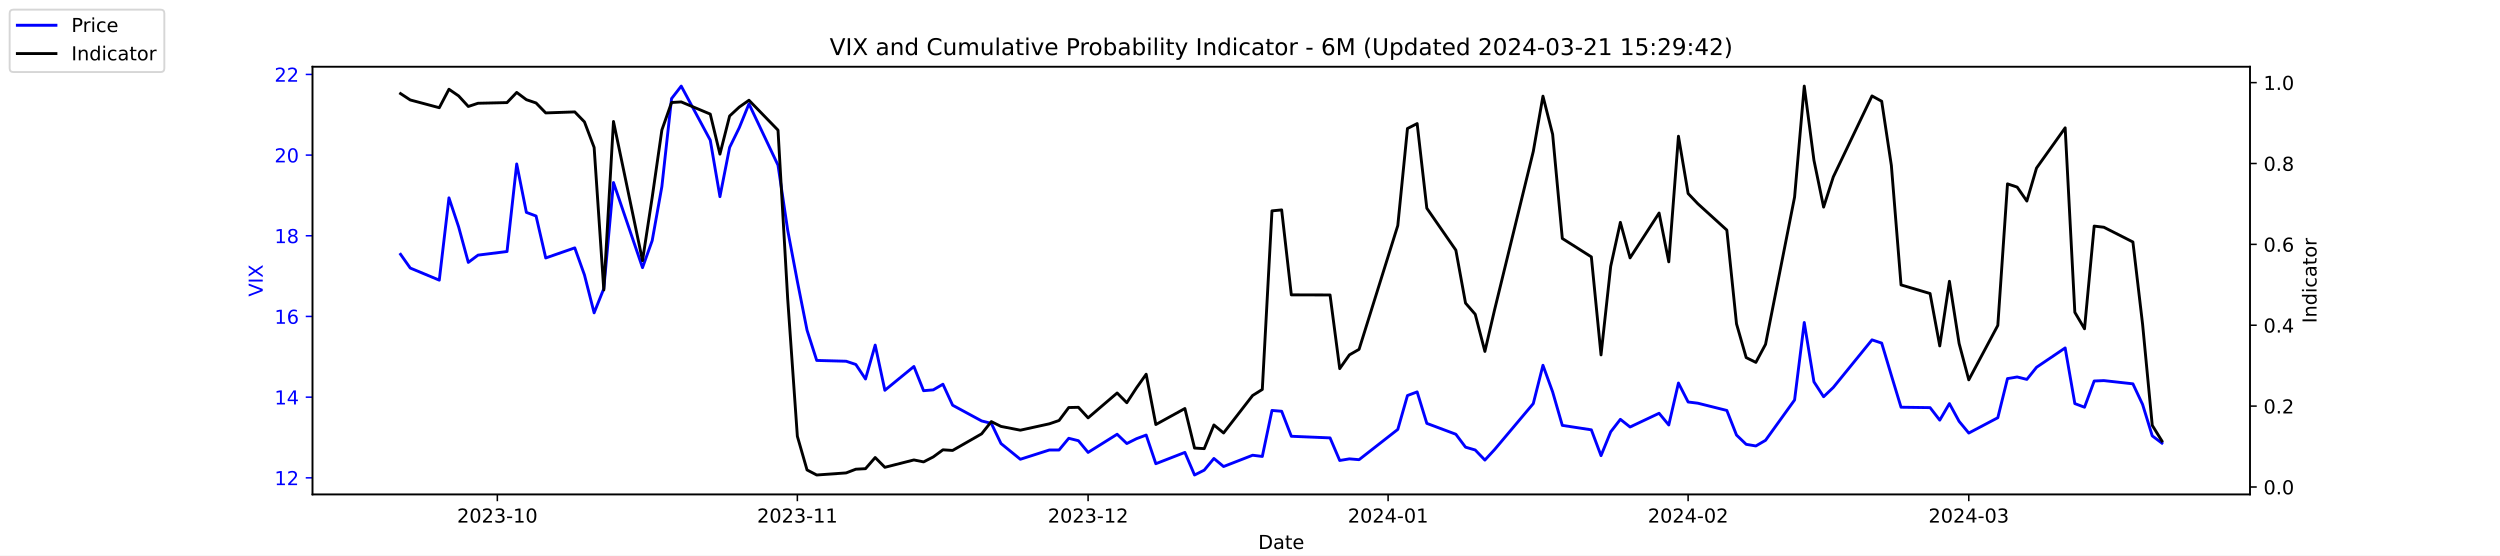
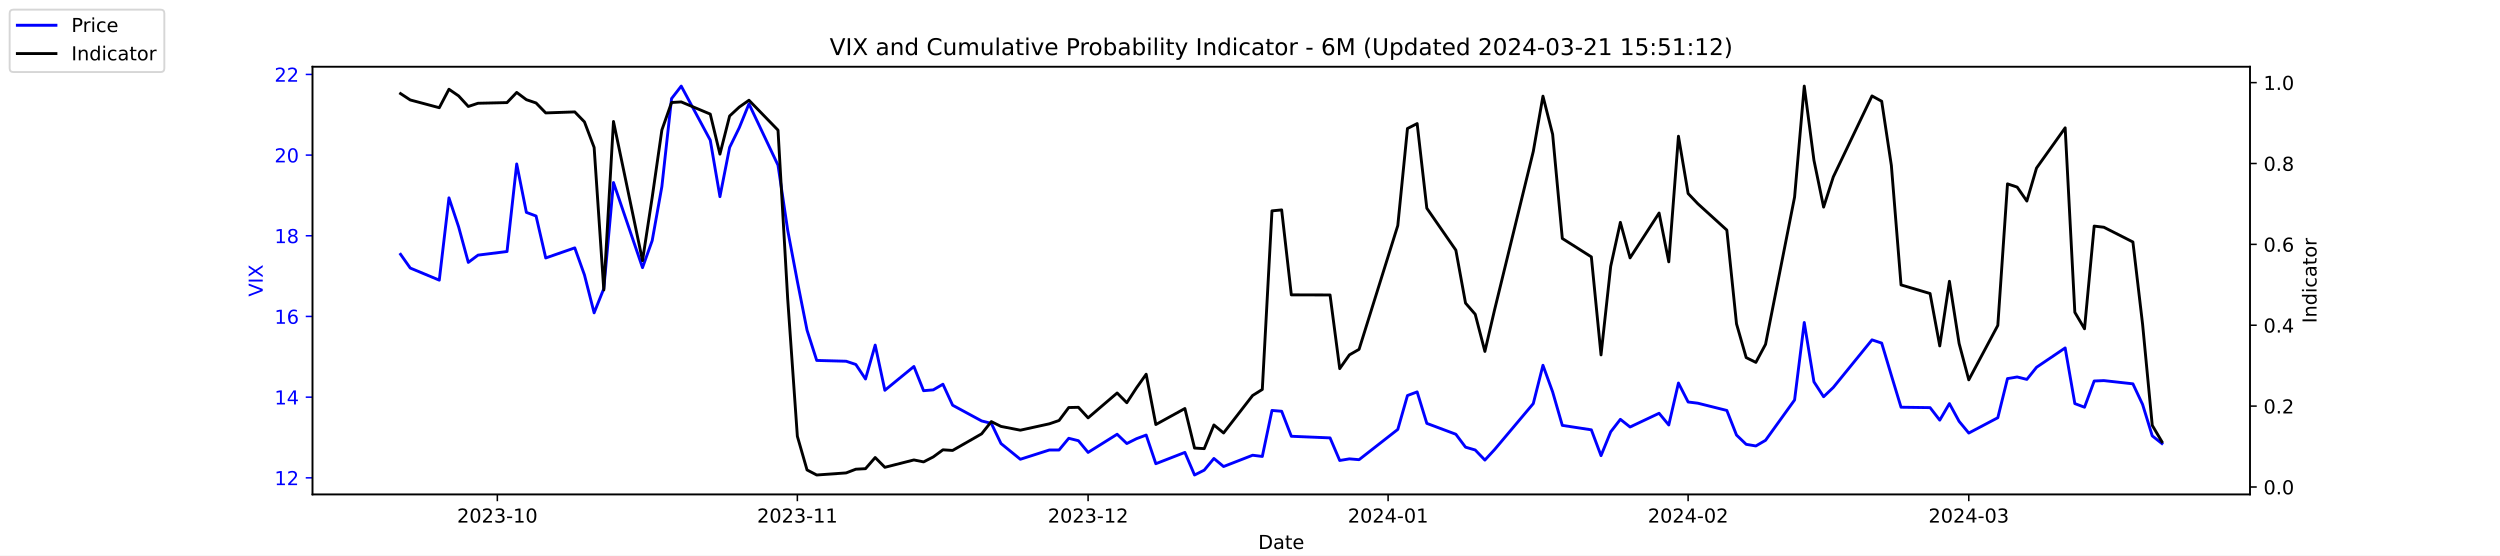
<svg xmlns="http://www.w3.org/2000/svg" xmlns:xlink="http://www.w3.org/1999/xlink" width="1296pt" height="288pt" viewBox="0 0 1296 288" version="1.1">
  <defs>
    <style type="text/css">*{stroke-linejoin: round; stroke-linecap: butt}</style>
  </defs>
  <g id="figure_1">
    <g id="patch_1">
      <path d="M 0 288  L 1296 288  L 1296 0  L 0 0  z " style="fill: #ffffff" />
    </g>
    <g id="axes_1">
      <g id="patch_2">
        <path d="M 162 256.32  L 1166.4 256.32  L 1166.4 34.56  L 162 34.56  z " style="fill: #ffffff" />
      </g>
      <g id="matplotlib.axis_1">
        <g id="xtick_1">
          <g id="line2d_1">
            <defs>
-               <path id="m2274af8a25" d="M 0 0  L 0 3.5  " style="stroke: #000000; stroke-width: 0.8" />
+               <path id="m53469aaafb" d="M 0 0  L 0 3.5  " style="stroke: #000000; stroke-width: 0.8" />
            </defs>
            <g>
-               <use xlink:href="#m2274af8a25" x="257.824" y="256.32" style="stroke: #000000; stroke-width: 0.8" />
+               <use xlink:href="#m53469aaafb" x="257.824" y="256.32" style="stroke: #000000; stroke-width: 0.8" />
            </g>
          </g>
          <g id="text_1">
            <g transform="translate(236.933 270.9184) scale(0.1 -0.1)">
              <defs>
                <path id="DejaVuSans-32" d="M 1228 531  L 3431 531  L 3431 0  L 469 0  L 469 531  Q 828 903 1448 1529  Q 2069 2156 2228 2338  Q 2531 2678 2651 2914  Q 2772 3150 2772 3378  Q 2772 3750 2511 3984  Q 2250 4219 1831 4219  Q 1534 4219 1204 4116  Q 875 4013 500 3803  L 500 4441  Q 881 4594 1212 4672  Q 1544 4750 1819 4750  Q 2544 4750 2975 4387  Q 3406 4025 3406 3419  Q 3406 3131 3298 2873  Q 3191 2616 2906 2266  Q 2828 2175 2409 1742  Q 1991 1309 1228 531  z " transform="scale(0.015625)" />
                <path id="DejaVuSans-30" d="M 2034 4250  Q 1547 4250 1301 3770  Q 1056 3291 1056 2328  Q 1056 1369 1301 889  Q 1547 409 2034 409  Q 2525 409 2770 889  Q 3016 1369 3016 2328  Q 3016 3291 2770 3770  Q 2525 4250 2034 4250  z M 2034 4750  Q 2819 4750 3233 4129  Q 3647 3509 3647 2328  Q 3647 1150 3233 529  Q 2819 -91 2034 -91  Q 1250 -91 836 529  Q 422 1150 422 2328  Q 422 3509 836 4129  Q 1250 4750 2034 4750  z " transform="scale(0.015625)" />
                <path id="DejaVuSans-33" d="M 2597 2516  Q 3050 2419 3304 2112  Q 3559 1806 3559 1356  Q 3559 666 3084 287  Q 2609 -91 1734 -91  Q 1441 -91 1130 -33  Q 819 25 488 141  L 488 750  Q 750 597 1062 519  Q 1375 441 1716 441  Q 2309 441 2620 675  Q 2931 909 2931 1356  Q 2931 1769 2642 2001  Q 2353 2234 1838 2234  L 1294 2234  L 1294 2753  L 1863 2753  Q 2328 2753 2575 2939  Q 2822 3125 2822 3475  Q 2822 3834 2567 4026  Q 2313 4219 1838 4219  Q 1578 4219 1281 4162  Q 984 4106 628 3988  L 628 4550  Q 988 4650 1302 4700  Q 1616 4750 1894 4750  Q 2613 4750 3031 4423  Q 3450 4097 3450 3541  Q 3450 3153 3228 2886  Q 3006 2619 2597 2516  z " transform="scale(0.015625)" />
                <path id="DejaVuSans-2d" d="M 313 2009  L 1997 2009  L 1997 1497  L 313 1497  L 313 2009  z " transform="scale(0.015625)" />
                <path id="DejaVuSans-31" d="M 794 531  L 1825 531  L 1825 4091  L 703 3866  L 703 4441  L 1819 4666  L 2450 4666  L 2450 531  L 3481 531  L 3481 0  L 794 0  L 794 531  z " transform="scale(0.015625)" />
              </defs>
              <use xlink:href="#DejaVuSans-32" />
              <use xlink:href="#DejaVuSans-30" x="63.623" />
              <use xlink:href="#DejaVuSans-32" x="127.246" />
              <use xlink:href="#DejaVuSans-33" x="190.869" />
              <use xlink:href="#DejaVuSans-2d" x="254.492" />
              <use xlink:href="#DejaVuSans-31" x="290.576" />
              <use xlink:href="#DejaVuSans-30" x="354.199" />
            </g>
          </g>
        </g>
        <g id="xtick_2">
          <g id="line2d_2">
            <g>
-               <use xlink:href="#m2274af8a25" x="413.351" y="256.32" style="stroke: #000000; stroke-width: 0.8" />
+               <use xlink:href="#m53469aaafb" x="413.351" y="256.32" style="stroke: #000000; stroke-width: 0.8" />
            </g>
          </g>
          <g id="text_2">
            <g transform="translate(392.4594 270.9184) scale(0.1 -0.1)">
              <use xlink:href="#DejaVuSans-32" />
              <use xlink:href="#DejaVuSans-30" x="63.623" />
              <use xlink:href="#DejaVuSans-32" x="127.246" />
              <use xlink:href="#DejaVuSans-33" x="190.869" />
              <use xlink:href="#DejaVuSans-2d" x="254.492" />
              <use xlink:href="#DejaVuSans-31" x="290.576" />
              <use xlink:href="#DejaVuSans-31" x="354.199" />
            </g>
          </g>
        </g>
        <g id="xtick_3">
          <g id="line2d_3">
            <g>
-               <use xlink:href="#m2274af8a25" x="564.069" y="256.32" style="stroke: #000000; stroke-width: 0.8" />
+               <use xlink:href="#m53469aaafb" x="564.069" y="256.32" style="stroke: #000000; stroke-width: 0.8" />
            </g>
          </g>
          <g id="text_3">
            <g transform="translate(543.178 270.9184) scale(0.1 -0.1)">
              <use xlink:href="#DejaVuSans-32" />
              <use xlink:href="#DejaVuSans-30" x="63.623" />
              <use xlink:href="#DejaVuSans-32" x="127.246" />
              <use xlink:href="#DejaVuSans-33" x="190.869" />
              <use xlink:href="#DejaVuSans-2d" x="254.492" />
              <use xlink:href="#DejaVuSans-31" x="290.576" />
              <use xlink:href="#DejaVuSans-32" x="354.199" />
            </g>
          </g>
        </g>
        <g id="xtick_4">
          <g id="line2d_4">
            <g>
-               <use xlink:href="#m2274af8a25" x="719.596" y="256.32" style="stroke: #000000; stroke-width: 0.8" />
+               <use xlink:href="#m53469aaafb" x="719.596" y="256.32" style="stroke: #000000; stroke-width: 0.8" />
            </g>
          </g>
          <g id="text_4">
            <g transform="translate(698.7044 270.9184) scale(0.1 -0.1)">
              <defs>
                <path id="DejaVuSans-34" d="M 2419 4116  L 825 1625  L 2419 1625  L 2419 4116  z M 2253 4666  L 3047 4666  L 3047 1625  L 3713 1625  L 3713 1100  L 3047 1100  L 3047 0  L 2419 0  L 2419 1100  L 313 1100  L 313 1709  L 2253 4666  z " transform="scale(0.015625)" />
              </defs>
              <use xlink:href="#DejaVuSans-32" />
              <use xlink:href="#DejaVuSans-30" x="63.623" />
              <use xlink:href="#DejaVuSans-32" x="127.246" />
              <use xlink:href="#DejaVuSans-34" x="190.869" />
              <use xlink:href="#DejaVuSans-2d" x="254.492" />
              <use xlink:href="#DejaVuSans-30" x="290.576" />
              <use xlink:href="#DejaVuSans-31" x="354.199" />
            </g>
          </g>
        </g>
        <g id="xtick_5">
          <g id="line2d_5">
            <g>
-               <use xlink:href="#m2274af8a25" x="875.122" y="256.32" style="stroke: #000000; stroke-width: 0.8" />
+               <use xlink:href="#m53469aaafb" x="875.122" y="256.32" style="stroke: #000000; stroke-width: 0.8" />
            </g>
          </g>
          <g id="text_5">
            <g transform="translate(854.2309 270.9184) scale(0.1 -0.1)">
              <use xlink:href="#DejaVuSans-32" />
              <use xlink:href="#DejaVuSans-30" x="63.623" />
              <use xlink:href="#DejaVuSans-32" x="127.246" />
              <use xlink:href="#DejaVuSans-34" x="190.869" />
              <use xlink:href="#DejaVuSans-2d" x="254.492" />
              <use xlink:href="#DejaVuSans-30" x="290.576" />
              <use xlink:href="#DejaVuSans-32" x="354.199" />
            </g>
          </g>
        </g>
        <g id="xtick_6">
          <g id="line2d_6">
            <g>
-               <use xlink:href="#m2274af8a25" x="1020.615" y="256.32" style="stroke: #000000; stroke-width: 0.8" />
+               <use xlink:href="#m53469aaafb" x="1020.615" y="256.32" style="stroke: #000000; stroke-width: 0.8" />
            </g>
          </g>
          <g id="text_6">
            <g transform="translate(999.7234 270.9184) scale(0.1 -0.1)">
              <use xlink:href="#DejaVuSans-32" />
              <use xlink:href="#DejaVuSans-30" x="63.623" />
              <use xlink:href="#DejaVuSans-32" x="127.246" />
              <use xlink:href="#DejaVuSans-34" x="190.869" />
              <use xlink:href="#DejaVuSans-2d" x="254.492" />
              <use xlink:href="#DejaVuSans-30" x="290.576" />
              <use xlink:href="#DejaVuSans-33" x="354.199" />
            </g>
          </g>
        </g>
        <g id="text_7">
          <g transform="translate(652.2492 284.5966) scale(0.1 -0.1)">
            <defs>
              <path id="DejaVuSans-44" d="M 1259 4147  L 1259 519  L 2022 519  Q 2988 519 3436 956  Q 3884 1394 3884 2338  Q 3884 3275 3436 3711  Q 2988 4147 2022 4147  L 1259 4147  z M 628 4666  L 1925 4666  Q 3281 4666 3915 4102  Q 4550 3538 4550 2338  Q 4550 1131 3912 565  Q 3275 0 1925 0  L 628 0  L 628 4666  z " transform="scale(0.015625)" />
              <path id="DejaVuSans-61" d="M 2194 1759  Q 1497 1759 1228 1600  Q 959 1441 959 1056  Q 959 750 1161 570  Q 1363 391 1709 391  Q 2188 391 2477 730  Q 2766 1069 2766 1631  L 2766 1759  L 2194 1759  z M 3341 1997  L 3341 0  L 2766 0  L 2766 531  Q 2569 213 2275 61  Q 1981 -91 1556 -91  Q 1019 -91 701 211  Q 384 513 384 1019  Q 384 1609 779 1909  Q 1175 2209 1959 2209  L 2766 2209  L 2766 2266  Q 2766 2663 2505 2880  Q 2244 3097 1772 3097  Q 1472 3097 1187 3025  Q 903 2953 641 2809  L 641 3341  Q 956 3463 1253 3523  Q 1550 3584 1831 3584  Q 2591 3584 2966 3190  Q 3341 2797 3341 1997  z " transform="scale(0.015625)" />
              <path id="DejaVuSans-74" d="M 1172 4494  L 1172 3500  L 2356 3500  L 2356 3053  L 1172 3053  L 1172 1153  Q 1172 725 1289 603  Q 1406 481 1766 481  L 2356 481  L 2356 0  L 1766 0  Q 1100 0 847 248  Q 594 497 594 1153  L 594 3053  L 172 3053  L 172 3500  L 594 3500  L 594 4494  L 1172 4494  z " transform="scale(0.015625)" />
              <path id="DejaVuSans-65" d="M 3597 1894  L 3597 1613  L 953 1613  Q 991 1019 1311 708  Q 1631 397 2203 397  Q 2534 397 2845 478  Q 3156 559 3463 722  L 3463 178  Q 3153 47 2828 -22  Q 2503 -91 2169 -91  Q 1331 -91 842 396  Q 353 884 353 1716  Q 353 2575 817 3079  Q 1281 3584 2069 3584  Q 2775 3584 3186 3129  Q 3597 2675 3597 1894  z M 3022 2063  Q 3016 2534 2758 2815  Q 2500 3097 2075 3097  Q 1594 3097 1305 2825  Q 1016 2553 972 2059  L 3022 2063  z " transform="scale(0.015625)" />
            </defs>
            <use xlink:href="#DejaVuSans-44" />
            <use xlink:href="#DejaVuSans-61" x="77.002" />
            <use xlink:href="#DejaVuSans-74" x="138.281" />
            <use xlink:href="#DejaVuSans-65" x="177.49" />
          </g>
        </g>
      </g>
      <g id="matplotlib.axis_2">
        <g id="ytick_1">
          <g id="line2d_7">
            <defs>
-               <path id="m35668302f9" d="M 0 0  L -3.5 0  " style="stroke: #0000ff; stroke-width: 0.8" />
+               <path id="m8905d4e88f" d="M 0 0  L -3.5 0  " style="stroke: #0000ff; stroke-width: 0.8" />
            </defs>
            <g>
-               <use xlink:href="#m35668302f9" x="162" y="247.704" style="fill: #0000ff; stroke: #0000ff; stroke-width: 0.8" />
+               <use xlink:href="#m8905d4e88f" x="162" y="247.704" style="fill: #0000ff; stroke: #0000ff; stroke-width: 0.8" />
            </g>
          </g>
          <g id="text_8">
            <g style="fill: #0000ff" transform="translate(142.275 251.5031) scale(0.1 -0.1)">
              <use xlink:href="#DejaVuSans-31" />
              <use xlink:href="#DejaVuSans-32" x="63.623" />
            </g>
          </g>
        </g>
        <g id="ytick_2">
          <g id="line2d_8">
            <g>
-               <use xlink:href="#m35668302f9" x="162" y="205.878" style="fill: #0000ff; stroke: #0000ff; stroke-width: 0.8" />
+               <use xlink:href="#m8905d4e88f" x="162" y="205.878" style="fill: #0000ff; stroke: #0000ff; stroke-width: 0.8" />
            </g>
          </g>
          <g id="text_9">
            <g style="fill: #0000ff" transform="translate(142.275 209.6774) scale(0.1 -0.1)">
              <use xlink:href="#DejaVuSans-31" />
              <use xlink:href="#DejaVuSans-34" x="63.623" />
            </g>
          </g>
        </g>
        <g id="ytick_3">
          <g id="line2d_9">
            <g>
-               <use xlink:href="#m35668302f9" x="162" y="164.052" style="fill: #0000ff; stroke: #0000ff; stroke-width: 0.8" />
+               <use xlink:href="#m8905d4e88f" x="162" y="164.052" style="fill: #0000ff; stroke: #0000ff; stroke-width: 0.8" />
            </g>
          </g>
          <g id="text_10">
            <g style="fill: #0000ff" transform="translate(142.275 167.8517) scale(0.1 -0.1)">
              <defs>
                <path id="DejaVuSans-36" d="M 2113 2584  Q 1688 2584 1439 2293  Q 1191 2003 1191 1497  Q 1191 994 1439 701  Q 1688 409 2113 409  Q 2538 409 2786 701  Q 3034 994 3034 1497  Q 3034 2003 2786 2293  Q 2538 2584 2113 2584  z M 3366 4563  L 3366 3988  Q 3128 4100 2886 4159  Q 2644 4219 2406 4219  Q 1781 4219 1451 3797  Q 1122 3375 1075 2522  Q 1259 2794 1537 2939  Q 1816 3084 2150 3084  Q 2853 3084 3261 2657  Q 3669 2231 3669 1497  Q 3669 778 3244 343  Q 2819 -91 2113 -91  Q 1303 -91 875 529  Q 447 1150 447 2328  Q 447 3434 972 4092  Q 1497 4750 2381 4750  Q 2619 4750 2861 4703  Q 3103 4656 3366 4563  z " transform="scale(0.015625)" />
              </defs>
              <use xlink:href="#DejaVuSans-31" />
              <use xlink:href="#DejaVuSans-36" x="63.623" />
            </g>
          </g>
        </g>
        <g id="ytick_4">
          <g id="line2d_10">
            <g>
-               <use xlink:href="#m35668302f9" x="162" y="122.227" style="fill: #0000ff; stroke: #0000ff; stroke-width: 0.8" />
+               <use xlink:href="#m8905d4e88f" x="162" y="122.227" style="fill: #0000ff; stroke: #0000ff; stroke-width: 0.8" />
            </g>
          </g>
          <g id="text_11">
            <g style="fill: #0000ff" transform="translate(142.275 126.0259) scale(0.1 -0.1)">
              <defs>
                <path id="DejaVuSans-38" d="M 2034 2216  Q 1584 2216 1326 1975  Q 1069 1734 1069 1313  Q 1069 891 1326 650  Q 1584 409 2034 409  Q 2484 409 2743 651  Q 3003 894 3003 1313  Q 3003 1734 2745 1975  Q 2488 2216 2034 2216  z M 1403 2484  Q 997 2584 770 2862  Q 544 3141 544 3541  Q 544 4100 942 4425  Q 1341 4750 2034 4750  Q 2731 4750 3128 4425  Q 3525 4100 3525 3541  Q 3525 3141 3298 2862  Q 3072 2584 2669 2484  Q 3125 2378 3379 2068  Q 3634 1759 3634 1313  Q 3634 634 3220 271  Q 2806 -91 2034 -91  Q 1263 -91 848 271  Q 434 634 434 1313  Q 434 1759 690 2068  Q 947 2378 1403 2484  z M 1172 3481  Q 1172 3119 1398 2916  Q 1625 2713 2034 2713  Q 2441 2713 2670 2916  Q 2900 3119 2900 3481  Q 2900 3844 2670 4047  Q 2441 4250 2034 4250  Q 1625 4250 1398 4047  Q 1172 3844 1172 3481  z " transform="scale(0.015625)" />
              </defs>
              <use xlink:href="#DejaVuSans-31" />
              <use xlink:href="#DejaVuSans-38" x="63.623" />
            </g>
          </g>
        </g>
        <g id="ytick_5">
          <g id="line2d_11">
            <g>
-               <use xlink:href="#m35668302f9" x="162" y="80.401" style="fill: #0000ff; stroke: #0000ff; stroke-width: 0.8" />
+               <use xlink:href="#m8905d4e88f" x="162" y="80.401" style="fill: #0000ff; stroke: #0000ff; stroke-width: 0.8" />
            </g>
          </g>
          <g id="text_12">
            <g style="fill: #0000ff" transform="translate(142.275 84.2002) scale(0.1 -0.1)">
              <use xlink:href="#DejaVuSans-32" />
              <use xlink:href="#DejaVuSans-30" x="63.623" />
            </g>
          </g>
        </g>
        <g id="ytick_6">
          <g id="line2d_12">
            <g>
-               <use xlink:href="#m35668302f9" x="162" y="38.575" style="fill: #0000ff; stroke: #0000ff; stroke-width: 0.8" />
+               <use xlink:href="#m8905d4e88f" x="162" y="38.575" style="fill: #0000ff; stroke: #0000ff; stroke-width: 0.8" />
            </g>
          </g>
          <g id="text_13">
            <g style="fill: #0000ff" transform="translate(142.275 42.37447) scale(0.1 -0.1)">
              <use xlink:href="#DejaVuSans-32" />
              <use xlink:href="#DejaVuSans-32" x="63.623" />
            </g>
          </g>
        </g>
        <g id="text_14">
          <g style="fill: #0000ff" transform="translate(136.1953 153.7603) rotate(-90) scale(0.1 -0.1)">
            <defs>
              <path id="DejaVuSans-56" d="M 1831 0  L 50 4666  L 709 4666  L 2188 738  L 3669 4666  L 4325 4666  L 2547 0  L 1831 0  z " transform="scale(0.015625)" />
              <path id="DejaVuSans-49" d="M 628 4666  L 1259 4666  L 1259 0  L 628 0  L 628 4666  z " transform="scale(0.015625)" />
              <path id="DejaVuSans-58" d="M 403 4666  L 1081 4666  L 2241 2931  L 3406 4666  L 4084 4666  L 2584 2425  L 4184 0  L 3506 0  L 2194 1984  L 872 0  L 191 0  L 1856 2491  L 403 4666  z " transform="scale(0.015625)" />
            </defs>
            <use xlink:href="#DejaVuSans-56" />
            <use xlink:href="#DejaVuSans-49" x="68.408" />
            <use xlink:href="#DejaVuSans-58" x="97.9" />
          </g>
        </g>
      </g>
      <g id="line2d_13">
-         <path d="M 207.655 131.847  L 212.672 138.957  L 227.722 145.231  L 232.739 102.569  L 237.756 117.626  L 242.773 136.029  L 247.79 132.265  L 262.841 130.383  L 267.858 85.002  L 272.875 110.097  L 277.892 111.979  L 282.909 133.729  L 297.96 128.501  L 302.977 142.512  L 307.994 162.17  L 313.011 149.623  L 318.028 94.622  L 333.079 138.748  L 338.096 124.736  L 343.113 96.713  L 348.13 51.123  L 353.147 44.64  L 368.198 72.663  L 373.215 101.941  L 378.232 76.428  L 383.249 66.18  L 388.266 53.842  L 403.317 85.629  L 408.334 119.299  L 413.351 145.858  L 418.368 171.163  L 423.385 186.847  L 438.645 187.266  L 443.662 188.939  L 448.679 196.467  L 453.696 178.901  L 458.713 202.323  L 473.764 189.984  L 478.781 202.532  L 483.798 202.114  L 488.815 199.186  L 493.832 210.061  L 508.883 218.217  L 513.9 219.472  L 518.917 229.928  L 528.951 238.084  L 544.001 233.274  L 549.018 233.274  L 554.035 227.209  L 559.052 228.464  L 564.069 234.529  L 579.12 225.118  L 584.137 229.928  L 589.154 227.418  L 594.171 225.536  L 599.188 240.384  L 614.239 234.529  L 619.256 246.24  L 624.273 243.73  L 629.29 237.666  L 634.307 241.848  L 649.358 235.993  L 654.375 236.62  L 659.392 212.779  L 664.409 213.198  L 669.426 226.164  L 689.494 227  L 694.511 238.711  L 699.528 237.875  L 704.545 238.293  L 724.613 222.608  L 729.63 205.042  L 734.647 203.159  L 739.664 219.472  L 754.715 225.118  L 759.732 231.81  L 764.749 233.274  L 769.766 238.502  L 774.783 233.065  L 794.851 209.224  L 799.868 189.357  L 804.885 203.159  L 809.902 220.517  L 824.952 222.818  L 829.969 236.202  L 834.986 223.863  L 840.003 217.38  L 845.02 221.354  L 860.071 214.243  L 865.088 220.308  L 870.105 198.559  L 875.122 208.388  L 880.139 209.015  L 895.19 212.779  L 900.207 225.536  L 905.224 230.346  L 910.241 231.183  L 915.258 228.255  L 930.309 207.342  L 935.326 167.189  L 940.343 197.931  L 945.36 205.669  L 950.377 200.859  L 970.445 176.182  L 975.462 177.855  L 980.479 194.585  L 985.496 211.106  L 1000.547 211.316  L 1005.564 217.798  L 1010.581 209.224  L 1015.598 218.426  L 1020.615 224.491  L 1035.666 216.544  L 1040.683 196.258  L 1045.7 195.422  L 1050.717 196.677  L 1055.734 190.403  L 1070.576 180.364  L 1075.593 209.224  L 1080.61 211.106  L 1085.627 197.513  L 1090.644 197.304  L 1105.695 198.977  L 1110.711 209.642  L 1115.728 225.955  L 1120.745 229.719  " clip-path="url(#p9c2fdceff8)" style="fill: none; stroke: #0000ff; stroke-width: 1.5; stroke-linecap: square" />
+         <path d="M 207.655 131.847  L 212.672 138.957  L 227.722 145.231  L 232.739 102.569  L 237.756 117.626  L 242.773 136.029  L 247.79 132.265  L 262.841 130.383  L 267.858 85.002  L 272.875 110.097  L 277.892 111.979  L 282.909 133.729  L 297.96 128.501  L 302.977 142.512  L 307.994 162.17  L 313.011 149.623  L 318.028 94.622  L 333.079 138.748  L 338.096 124.736  L 343.113 96.713  L 348.13 51.123  L 353.147 44.64  L 368.198 72.663  L 373.215 101.941  L 378.232 76.428  L 383.249 66.18  L 388.266 53.842  L 403.317 85.629  L 408.334 119.299  L 413.351 145.858  L 418.368 171.163  L 423.385 186.847  L 438.645 187.266  L 443.662 188.939  L 448.679 196.467  L 453.696 178.901  L 458.713 202.323  L 473.764 189.984  L 478.781 202.532  L 483.798 202.114  L 488.815 199.186  L 493.832 210.061  L 508.883 218.217  L 513.9 219.472  L 518.917 229.928  L 528.951 238.084  L 544.001 233.274  L 549.018 233.274  L 554.035 227.209  L 559.052 228.464  L 564.069 234.529  L 579.12 225.118  L 584.137 229.928  L 589.154 227.418  L 594.171 225.536  L 599.188 240.384  L 614.239 234.529  L 619.256 246.24  L 624.273 243.73  L 629.29 237.666  L 634.307 241.848  L 649.358 235.993  L 654.375 236.62  L 659.392 212.779  L 664.409 213.198  L 669.426 226.164  L 689.494 227  L 694.511 238.711  L 699.528 237.875  L 704.545 238.293  L 724.613 222.608  L 729.63 205.042  L 734.647 203.159  L 739.664 219.472  L 754.715 225.118  L 759.732 231.81  L 764.749 233.274  L 769.766 238.502  L 774.783 233.065  L 794.851 209.224  L 799.868 189.357  L 804.885 203.159  L 809.902 220.517  L 824.952 222.818  L 829.969 236.202  L 834.986 223.863  L 840.003 217.38  L 845.02 221.354  L 860.071 214.243  L 865.088 220.308  L 870.105 198.559  L 875.122 208.388  L 880.139 209.015  L 895.19 212.779  L 900.207 225.536  L 905.224 230.346  L 910.241 231.183  L 915.258 228.255  L 930.309 207.342  L 935.326 167.189  L 940.343 197.931  L 945.36 205.669  L 950.377 200.859  L 970.445 176.182  L 975.462 177.855  L 980.479 194.585  L 985.496 211.106  L 1000.547 211.316  L 1005.564 217.798  L 1010.581 209.224  L 1015.598 218.426  L 1020.615 224.491  L 1035.666 216.544  L 1040.683 196.258  L 1045.7 195.422  L 1050.717 196.677  L 1055.734 190.403  L 1070.576 180.364  L 1075.593 209.224  L 1080.61 211.106  L 1085.627 197.513  L 1090.644 197.304  L 1105.695 198.977  L 1110.711 209.642  L 1115.728 225.955  L 1120.745 229.928  " clip-path="url(#p9566ddbf15)" style="fill: none; stroke: #0000ff; stroke-width: 1.5; stroke-linecap: square" />
      </g>
      <g id="patch_3">
        <path d="M 162 256.32  L 162 34.56  " style="fill: none; stroke: #000000; stroke-width: 0.8; stroke-linejoin: miter; stroke-linecap: square" />
      </g>
      <g id="patch_4">
        <path d="M 1166.4 256.32  L 1166.4 34.56  " style="fill: none; stroke: #000000; stroke-width: 0.8; stroke-linejoin: miter; stroke-linecap: square" />
      </g>
      <g id="patch_5">
        <path d="M 162 256.32  L 1166.4 256.32  " style="fill: none; stroke: #000000; stroke-width: 0.8; stroke-linejoin: miter; stroke-linecap: square" />
      </g>
      <g id="patch_6">
        <path d="M 162 34.56  L 1166.4 34.56  " style="fill: none; stroke: #000000; stroke-width: 0.8; stroke-linejoin: miter; stroke-linecap: square" />
      </g>
    </g>
    <g id="axes_2">
      <g id="matplotlib.axis_3">
        <g id="ytick_7">
          <g id="line2d_14">
            <defs>
-               <path id="m8e0f8c24f5" d="M 0 0  L 3.5 0  " style="stroke: #000000; stroke-width: 0.8" />
+               <path id="m7cd6b3448e" d="M 0 0  L 3.5 0  " style="stroke: #000000; stroke-width: 0.8" />
            </defs>
            <g>
-               <use xlink:href="#m8e0f8c24f5" x="1166.4" y="252.461" style="stroke: #000000; stroke-width: 0.8" />
+               <use xlink:href="#m7cd6b3448e" x="1166.4" y="252.461" style="stroke: #000000; stroke-width: 0.8" />
            </g>
          </g>
          <g id="text_15">
            <g transform="translate(1173.4 256.2606) scale(0.1 -0.1)">
              <defs>
                <path id="DejaVuSans-2e" d="M 684 794  L 1344 794  L 1344 0  L 684 0  L 684 794  z " transform="scale(0.015625)" />
              </defs>
              <use xlink:href="#DejaVuSans-30" />
              <use xlink:href="#DejaVuSans-2e" x="63.623" />
              <use xlink:href="#DejaVuSans-30" x="95.41" />
            </g>
          </g>
        </g>
        <g id="ytick_8">
          <g id="line2d_15">
            <g>
-               <use xlink:href="#m8e0f8c24f5" x="1166.4" y="210.535" style="stroke: #000000; stroke-width: 0.8" />
+               <use xlink:href="#m7cd6b3448e" x="1166.4" y="210.535" style="stroke: #000000; stroke-width: 0.8" />
            </g>
          </g>
          <g id="text_16">
            <g transform="translate(1173.4 214.3337) scale(0.1 -0.1)">
              <use xlink:href="#DejaVuSans-30" />
              <use xlink:href="#DejaVuSans-2e" x="63.623" />
              <use xlink:href="#DejaVuSans-32" x="95.41" />
            </g>
          </g>
        </g>
        <g id="ytick_9">
          <g id="line2d_16">
            <g>
-               <use xlink:href="#m8e0f8c24f5" x="1166.4" y="168.608" style="stroke: #000000; stroke-width: 0.8" />
+               <use xlink:href="#m7cd6b3448e" x="1166.4" y="168.608" style="stroke: #000000; stroke-width: 0.8" />
            </g>
          </g>
          <g id="text_17">
            <g transform="translate(1173.4 172.4068) scale(0.1 -0.1)">
              <use xlink:href="#DejaVuSans-30" />
              <use xlink:href="#DejaVuSans-2e" x="63.623" />
              <use xlink:href="#DejaVuSans-34" x="95.41" />
            </g>
          </g>
        </g>
        <g id="ytick_10">
          <g id="line2d_17">
            <g>
-               <use xlink:href="#m8e0f8c24f5" x="1166.4" y="126.681" style="stroke: #000000; stroke-width: 0.8" />
+               <use xlink:href="#m7cd6b3448e" x="1166.4" y="126.681" style="stroke: #000000; stroke-width: 0.8" />
            </g>
          </g>
          <g id="text_18">
            <g transform="translate(1173.4 130.4799) scale(0.1 -0.1)">
              <use xlink:href="#DejaVuSans-30" />
              <use xlink:href="#DejaVuSans-2e" x="63.623" />
              <use xlink:href="#DejaVuSans-36" x="95.41" />
            </g>
          </g>
        </g>
        <g id="ytick_11">
          <g id="line2d_18">
            <g>
-               <use xlink:href="#m8e0f8c24f5" x="1166.4" y="84.754" style="stroke: #000000; stroke-width: 0.8" />
+               <use xlink:href="#m7cd6b3448e" x="1166.4" y="84.754" style="stroke: #000000; stroke-width: 0.8" />
            </g>
          </g>
          <g id="text_19">
            <g transform="translate(1173.4 88.55298) scale(0.1 -0.1)">
              <use xlink:href="#DejaVuSans-30" />
              <use xlink:href="#DejaVuSans-2e" x="63.623" />
              <use xlink:href="#DejaVuSans-38" x="95.41" />
            </g>
          </g>
        </g>
        <g id="ytick_12">
          <g id="line2d_19">
            <g>
-               <use xlink:href="#m8e0f8c24f5" x="1166.4" y="42.827" style="stroke: #000000; stroke-width: 0.8" />
+               <use xlink:href="#m7cd6b3448e" x="1166.4" y="42.827" style="stroke: #000000; stroke-width: 0.8" />
            </g>
          </g>
          <g id="text_20">
            <g transform="translate(1173.4 46.62607) scale(0.1 -0.1)">
              <use xlink:href="#DejaVuSans-31" />
              <use xlink:href="#DejaVuSans-2e" x="63.623" />
              <use xlink:href="#DejaVuSans-30" x="95.41" />
            </g>
          </g>
        </g>
        <g id="text_21">
          <g transform="translate(1200.902 167.5353) rotate(-90) scale(0.1 -0.1)">
            <defs>
              <path id="DejaVuSans-6e" d="M 3513 2113  L 3513 0  L 2938 0  L 2938 2094  Q 2938 2591 2744 2837  Q 2550 3084 2163 3084  Q 1697 3084 1428 2787  Q 1159 2491 1159 1978  L 1159 0  L 581 0  L 581 3500  L 1159 3500  L 1159 2956  Q 1366 3272 1645 3428  Q 1925 3584 2291 3584  Q 2894 3584 3203 3211  Q 3513 2838 3513 2113  z " transform="scale(0.015625)" />
              <path id="DejaVuSans-64" d="M 2906 2969  L 2906 4863  L 3481 4863  L 3481 0  L 2906 0  L 2906 525  Q 2725 213 2448 61  Q 2172 -91 1784 -91  Q 1150 -91 751 415  Q 353 922 353 1747  Q 353 2572 751 3078  Q 1150 3584 1784 3584  Q 2172 3584 2448 3432  Q 2725 3281 2906 2969  z M 947 1747  Q 947 1113 1208 752  Q 1469 391 1925 391  Q 2381 391 2643 752  Q 2906 1113 2906 1747  Q 2906 2381 2643 2742  Q 2381 3103 1925 3103  Q 1469 3103 1208 2742  Q 947 2381 947 1747  z " transform="scale(0.015625)" />
              <path id="DejaVuSans-69" d="M 603 3500  L 1178 3500  L 1178 0  L 603 0  L 603 3500  z M 603 4863  L 1178 4863  L 1178 4134  L 603 4134  L 603 4863  z " transform="scale(0.015625)" />
              <path id="DejaVuSans-63" d="M 3122 3366  L 3122 2828  Q 2878 2963 2633 3030  Q 2388 3097 2138 3097  Q 1578 3097 1268 2742  Q 959 2388 959 1747  Q 959 1106 1268 751  Q 1578 397 2138 397  Q 2388 397 2633 464  Q 2878 531 3122 666  L 3122 134  Q 2881 22 2623 -34  Q 2366 -91 2075 -91  Q 1284 -91 818 406  Q 353 903 353 1747  Q 353 2603 823 3093  Q 1294 3584 2113 3584  Q 2378 3584 2631 3529  Q 2884 3475 3122 3366  z " transform="scale(0.015625)" />
              <path id="DejaVuSans-6f" d="M 1959 3097  Q 1497 3097 1228 2736  Q 959 2375 959 1747  Q 959 1119 1226 758  Q 1494 397 1959 397  Q 2419 397 2687 759  Q 2956 1122 2956 1747  Q 2956 2369 2687 2733  Q 2419 3097 1959 3097  z M 1959 3584  Q 2709 3584 3137 3096  Q 3566 2609 3566 1747  Q 3566 888 3137 398  Q 2709 -91 1959 -91  Q 1206 -91 779 398  Q 353 888 353 1747  Q 353 2609 779 3096  Q 1206 3584 1959 3584  z " transform="scale(0.015625)" />
              <path id="DejaVuSans-72" d="M 2631 2963  Q 2534 3019 2420 3045  Q 2306 3072 2169 3072  Q 1681 3072 1420 2755  Q 1159 2438 1159 1844  L 1159 0  L 581 0  L 581 3500  L 1159 3500  L 1159 2956  Q 1341 3275 1631 3429  Q 1922 3584 2338 3584  Q 2397 3584 2469 3576  Q 2541 3569 2628 3553  L 2631 2963  z " transform="scale(0.015625)" />
            </defs>
            <use xlink:href="#DejaVuSans-49" />
            <use xlink:href="#DejaVuSans-6e" x="29.492" />
            <use xlink:href="#DejaVuSans-64" x="92.871" />
            <use xlink:href="#DejaVuSans-69" x="156.348" />
            <use xlink:href="#DejaVuSans-63" x="184.131" />
            <use xlink:href="#DejaVuSans-61" x="239.111" />
            <use xlink:href="#DejaVuSans-74" x="300.391" />
            <use xlink:href="#DejaVuSans-6f" x="339.6" />
            <use xlink:href="#DejaVuSans-72" x="400.781" />
          </g>
        </g>
      </g>
      <g id="line2d_20">
-         <path d="M 207.655 48.523  L 212.672 51.818  L 227.722 55.84  L 232.739 46.27  L 237.756 49.714  L 242.773 55.196  L 247.79 53.533  L 262.841 53.183  L 267.858 47.919  L 272.875 51.676  L 277.892 53.378  L 282.909 58.536  L 297.96 58.014  L 302.977 63.187  L 307.994 76.444  L 313.011 150.306  L 318.028 62.975  L 333.079 135.12  L 338.096 102.306  L 343.113 67.397  L 348.13 53.146  L 353.147 52.833  L 368.198 59.145  L 373.215 79.898  L 378.232 60.134  L 383.249 55.494  L 388.266 51.97  L 403.317 67.473  L 408.334 154.832  L 413.351 226.181  L 418.368 243.614  L 423.385 246.24  L 438.645 245.155  L 443.662 243.23  L 448.679 242.964  L 453.696 237.183  L 458.713 242.25  L 473.764 238.435  L 478.781 239.446  L 483.798 236.871  L 488.815 233.181  L 493.832 233.507  L 508.883 224.892  L 513.9 218.558  L 518.917 221.057  L 528.951 223.009  L 544.001 219.7  L 549.018 217.982  L 554.035 211.268  L 559.052 211.153  L 564.069 216.619  L 579.12 203.731  L 584.137 208.779  L 589.154 201.073  L 594.171 194.005  L 599.188 220.075  L 614.239 211.773  L 619.256 232.27  L 624.273 232.576  L 629.29 220.306  L 634.307 224.445  L 649.358 205.016  L 654.375 201.89  L 659.392 109.314  L 664.409 108.817  L 669.426 152.854  L 689.494 152.91  L 694.511 191.088  L 699.528 183.971  L 704.545 181.099  L 724.613 116.924  L 729.63 66.625  L 734.647 64.069  L 739.664 107.95  L 754.715 129.692  L 759.732 157.129  L 764.749 162.918  L 769.766 182.173  L 774.783 160.638  L 794.851 78.509  L 799.868 49.855  L 804.885 69.641  L 809.902 123.62  L 824.952 133.166  L 829.969 183.971  L 834.986 138.075  L 840.003 115.269  L 845.02 133.687  L 860.071 110.438  L 865.088 135.725  L 870.105 70.632  L 875.122 100.32  L 880.139 105.601  L 895.19 119.275  L 900.207 167.88  L 905.224 185.376  L 910.241 187.855  L 915.258 178.494  L 930.309 102.174  L 935.326 44.64  L 940.343 83.051  L 945.36 107.357  L 950.377 91.715  L 970.445 49.731  L 975.462 52.489  L 980.479 85.756  L 985.496 147.7  L 1000.547 152.158  L 1005.564 179.324  L 1010.581 145.833  L 1015.598 178.052  L 1020.615 196.907  L 1035.666 168.687  L 1040.683 95.313  L 1045.7 96.993  L 1050.717 104.224  L 1055.734 87.118  L 1070.576 66.278  L 1075.593 161.903  L 1080.61 170.437  L 1085.627 117.21  L 1090.644 117.809  L 1105.695 125.441  L 1110.711 168.039  L 1115.728 220.487  L 1120.745 228.609  " clip-path="url(#p9c2fdceff8)" style="fill: none; stroke: #000000; stroke-width: 1.5; stroke-linecap: square" />
+         <path d="M 207.655 48.523  L 212.672 51.818  L 227.722 55.84  L 232.739 46.27  L 237.756 49.714  L 242.773 55.196  L 247.79 53.533  L 262.841 53.183  L 267.858 47.919  L 272.875 51.676  L 277.892 53.378  L 282.909 58.536  L 297.96 58.014  L 302.977 63.187  L 307.994 76.444  L 313.011 150.306  L 318.028 62.975  L 333.079 135.12  L 338.096 102.306  L 343.113 67.397  L 348.13 53.146  L 353.147 52.833  L 368.198 59.145  L 373.215 79.898  L 378.232 60.134  L 383.249 55.494  L 388.266 51.97  L 403.317 67.473  L 408.334 154.832  L 413.351 226.181  L 418.368 243.614  L 423.385 246.24  L 438.645 245.155  L 443.662 243.23  L 448.679 242.964  L 453.696 237.183  L 458.713 242.25  L 473.764 238.435  L 478.781 239.446  L 483.798 236.871  L 488.815 233.181  L 493.832 233.507  L 508.883 224.892  L 513.9 218.558  L 518.917 221.057  L 528.951 223.009  L 544.001 219.7  L 549.018 217.982  L 554.035 211.268  L 559.052 211.153  L 564.069 216.619  L 579.12 203.731  L 584.137 208.779  L 589.154 201.073  L 594.171 194.005  L 599.188 220.075  L 614.239 211.773  L 619.256 232.27  L 624.273 232.576  L 629.29 220.306  L 634.307 224.445  L 649.358 205.016  L 654.375 201.89  L 659.392 109.314  L 664.409 108.817  L 669.426 152.854  L 689.494 152.91  L 694.511 191.088  L 699.528 183.971  L 704.545 181.099  L 724.613 116.924  L 729.63 66.625  L 734.647 64.069  L 739.664 107.95  L 754.715 129.692  L 759.732 157.129  L 764.749 162.918  L 769.766 182.173  L 774.783 160.638  L 794.851 78.509  L 799.868 49.855  L 804.885 69.641  L 809.902 123.62  L 824.952 133.166  L 829.969 183.971  L 834.986 138.075  L 840.003 115.269  L 845.02 133.687  L 860.071 110.438  L 865.088 135.725  L 870.105 70.632  L 875.122 100.32  L 880.139 105.601  L 895.19 119.275  L 900.207 167.88  L 905.224 185.376  L 910.241 187.855  L 915.258 178.494  L 930.309 102.174  L 935.326 44.64  L 940.343 83.051  L 945.36 107.357  L 950.377 91.715  L 970.445 49.731  L 975.462 52.489  L 980.479 85.756  L 985.496 147.7  L 1000.547 152.158  L 1005.564 179.324  L 1010.581 145.833  L 1015.598 178.052  L 1020.615 196.907  L 1035.666 168.687  L 1040.683 95.313  L 1045.7 96.993  L 1050.717 104.224  L 1055.734 87.118  L 1070.576 66.278  L 1075.593 161.903  L 1080.61 170.437  L 1085.627 117.21  L 1090.644 117.809  L 1105.695 125.441  L 1110.711 168.039  L 1115.728 220.487  L 1120.745 228.997  " clip-path="url(#p9566ddbf15)" style="fill: none; stroke: #000000; stroke-width: 1.5; stroke-linecap: square" />
      </g>
      <g id="patch_7">
        <path d="M 162 256.32  L 162 34.56  " style="fill: none; stroke: #000000; stroke-width: 0.8; stroke-linejoin: miter; stroke-linecap: square" />
      </g>
      <g id="patch_8">
        <path d="M 1166.4 256.32  L 1166.4 34.56  " style="fill: none; stroke: #000000; stroke-width: 0.8; stroke-linejoin: miter; stroke-linecap: square" />
      </g>
      <g id="patch_9">
        <path d="M 162 256.32  L 1166.4 256.32  " style="fill: none; stroke: #000000; stroke-width: 0.8; stroke-linejoin: miter; stroke-linecap: square" />
      </g>
      <g id="patch_10">
        <path d="M 162 34.56  L 1166.4 34.56  " style="fill: none; stroke: #000000; stroke-width: 0.8; stroke-linejoin: miter; stroke-linecap: square" />
      </g>
      <g id="text_22">
        <g transform="translate(430.0941 28.56) scale(0.12 -0.12)">
          <defs>
            <path id="DejaVuSans-20" transform="scale(0.015625)" />
            <path id="DejaVuSans-43" d="M 4122 4306  L 4122 3641  Q 3803 3938 3442 4084  Q 3081 4231 2675 4231  Q 1875 4231 1450 3742  Q 1025 3253 1025 2328  Q 1025 1406 1450 917  Q 1875 428 2675 428  Q 3081 428 3442 575  Q 3803 722 4122 1019  L 4122 359  Q 3791 134 3420 21  Q 3050 -91 2638 -91  Q 1578 -91 968 557  Q 359 1206 359 2328  Q 359 3453 968 4101  Q 1578 4750 2638 4750  Q 3056 4750 3426 4639  Q 3797 4528 4122 4306  z " transform="scale(0.015625)" />
            <path id="DejaVuSans-75" d="M 544 1381  L 544 3500  L 1119 3500  L 1119 1403  Q 1119 906 1312 657  Q 1506 409 1894 409  Q 2359 409 2629 706  Q 2900 1003 2900 1516  L 2900 3500  L 3475 3500  L 3475 0  L 2900 0  L 2900 538  Q 2691 219 2414 64  Q 2138 -91 1772 -91  Q 1169 -91 856 284  Q 544 659 544 1381  z M 1991 3584  L 1991 3584  z " transform="scale(0.015625)" />
            <path id="DejaVuSans-6d" d="M 3328 2828  Q 3544 3216 3844 3400  Q 4144 3584 4550 3584  Q 5097 3584 5394 3201  Q 5691 2819 5691 2113  L 5691 0  L 5113 0  L 5113 2094  Q 5113 2597 4934 2840  Q 4756 3084 4391 3084  Q 3944 3084 3684 2787  Q 3425 2491 3425 1978  L 3425 0  L 2847 0  L 2847 2094  Q 2847 2600 2669 2842  Q 2491 3084 2119 3084  Q 1678 3084 1418 2786  Q 1159 2488 1159 1978  L 1159 0  L 581 0  L 581 3500  L 1159 3500  L 1159 2956  Q 1356 3278 1631 3431  Q 1906 3584 2284 3584  Q 2666 3584 2933 3390  Q 3200 3197 3328 2828  z " transform="scale(0.015625)" />
            <path id="DejaVuSans-6c" d="M 603 4863  L 1178 4863  L 1178 0  L 603 0  L 603 4863  z " transform="scale(0.015625)" />
            <path id="DejaVuSans-76" d="M 191 3500  L 800 3500  L 1894 563  L 2988 3500  L 3597 3500  L 2284 0  L 1503 0  L 191 3500  z " transform="scale(0.015625)" />
            <path id="DejaVuSans-50" d="M 1259 4147  L 1259 2394  L 2053 2394  Q 2494 2394 2734 2622  Q 2975 2850 2975 3272  Q 2975 3691 2734 3919  Q 2494 4147 2053 4147  L 1259 4147  z M 628 4666  L 2053 4666  Q 2838 4666 3239 4311  Q 3641 3956 3641 3272  Q 3641 2581 3239 2228  Q 2838 1875 2053 1875  L 1259 1875  L 1259 0  L 628 0  L 628 4666  z " transform="scale(0.015625)" />
            <path id="DejaVuSans-62" d="M 3116 1747  Q 3116 2381 2855 2742  Q 2594 3103 2138 3103  Q 1681 3103 1420 2742  Q 1159 2381 1159 1747  Q 1159 1113 1420 752  Q 1681 391 2138 391  Q 2594 391 2855 752  Q 3116 1113 3116 1747  z M 1159 2969  Q 1341 3281 1617 3432  Q 1894 3584 2278 3584  Q 2916 3584 3314 3078  Q 3713 2572 3713 1747  Q 3713 922 3314 415  Q 2916 -91 2278 -91  Q 1894 -91 1617 61  Q 1341 213 1159 525  L 1159 0  L 581 0  L 581 4863  L 1159 4863  L 1159 2969  z " transform="scale(0.015625)" />
            <path id="DejaVuSans-79" d="M 2059 -325  Q 1816 -950 1584 -1140  Q 1353 -1331 966 -1331  L 506 -1331  L 506 -850  L 844 -850  Q 1081 -850 1212 -737  Q 1344 -625 1503 -206  L 1606 56  L 191 3500  L 800 3500  L 1894 763  L 2988 3500  L 3597 3500  L 2059 -325  z " transform="scale(0.015625)" />
            <path id="DejaVuSans-4d" d="M 628 4666  L 1569 4666  L 2759 1491  L 3956 4666  L 4897 4666  L 4897 0  L 4281 0  L 4281 4097  L 3078 897  L 2444 897  L 1241 4097  L 1241 0  L 628 0  L 628 4666  z " transform="scale(0.015625)" />
            <path id="DejaVuSans-28" d="M 1984 4856  Q 1566 4138 1362 3434  Q 1159 2731 1159 2009  Q 1159 1288 1364 580  Q 1569 -128 1984 -844  L 1484 -844  Q 1016 -109 783 600  Q 550 1309 550 2009  Q 550 2706 781 3412  Q 1013 4119 1484 4856  L 1984 4856  z " transform="scale(0.015625)" />
            <path id="DejaVuSans-55" d="M 556 4666  L 1191 4666  L 1191 1831  Q 1191 1081 1462 751  Q 1734 422 2344 422  Q 2950 422 3222 751  Q 3494 1081 3494 1831  L 3494 4666  L 4128 4666  L 4128 1753  Q 4128 841 3676 375  Q 3225 -91 2344 -91  Q 1459 -91 1007 375  Q 556 841 556 1753  L 556 4666  z " transform="scale(0.015625)" />
            <path id="DejaVuSans-70" d="M 1159 525  L 1159 -1331  L 581 -1331  L 581 3500  L 1159 3500  L 1159 2969  Q 1341 3281 1617 3432  Q 1894 3584 2278 3584  Q 2916 3584 3314 3078  Q 3713 2572 3713 1747  Q 3713 922 3314 415  Q 2916 -91 2278 -91  Q 1894 -91 1617 61  Q 1341 213 1159 525  z M 3116 1747  Q 3116 2381 2855 2742  Q 2594 3103 2138 3103  Q 1681 3103 1420 2742  Q 1159 2381 1159 1747  Q 1159 1113 1420 752  Q 1681 391 2138 391  Q 2594 391 2855 752  Q 3116 1113 3116 1747  z " transform="scale(0.015625)" />
            <path id="DejaVuSans-35" d="M 691 4666  L 3169 4666  L 3169 4134  L 1269 4134  L 1269 2991  Q 1406 3038 1543 3061  Q 1681 3084 1819 3084  Q 2600 3084 3056 2656  Q 3513 2228 3513 1497  Q 3513 744 3044 326  Q 2575 -91 1722 -91  Q 1428 -91 1123 -41  Q 819 9 494 109  L 494 744  Q 775 591 1075 516  Q 1375 441 1709 441  Q 2250 441 2565 725  Q 2881 1009 2881 1497  Q 2881 1984 2565 2268  Q 2250 2553 1709 2553  Q 1456 2553 1204 2497  Q 953 2441 691 2322  L 691 4666  z " transform="scale(0.015625)" />
            <path id="DejaVuSans-3a" d="M 750 794  L 1409 794  L 1409 0  L 750 0  L 750 794  z M 750 3309  L 1409 3309  L 1409 2516  L 750 2516  L 750 3309  z " transform="scale(0.015625)" />
-             <path id="DejaVuSans-39" d="M 703 97  L 703 672  Q 941 559 1184 500  Q 1428 441 1663 441  Q 2288 441 2617 861  Q 2947 1281 2994 2138  Q 2813 1869 2534 1725  Q 2256 1581 1919 1581  Q 1219 1581 811 2004  Q 403 2428 403 3163  Q 403 3881 828 4315  Q 1253 4750 1959 4750  Q 2769 4750 3195 4129  Q 3622 3509 3622 2328  Q 3622 1225 3098 567  Q 2575 -91 1691 -91  Q 1453 -91 1209 -44  Q 966 3 703 97  z M 1959 2075  Q 2384 2075 2632 2365  Q 2881 2656 2881 3163  Q 2881 3666 2632 3958  Q 2384 4250 1959 4250  Q 1534 4250 1286 3958  Q 1038 3666 1038 3163  Q 1038 2656 1286 2365  Q 1534 2075 1959 2075  z " transform="scale(0.015625)" />
            <path id="DejaVuSans-29" d="M 513 4856  L 1013 4856  Q 1481 4119 1714 3412  Q 1947 2706 1947 2009  Q 1947 1309 1714 600  Q 1481 -109 1013 -844  L 513 -844  Q 928 -128 1133 580  Q 1338 1288 1338 2009  Q 1338 2731 1133 3434  Q 928 4138 513 4856  z " transform="scale(0.015625)" />
          </defs>
          <use xlink:href="#DejaVuSans-56" />
          <use xlink:href="#DejaVuSans-49" x="68.408" />
          <use xlink:href="#DejaVuSans-58" x="97.9" />
          <use xlink:href="#DejaVuSans-20" x="166.406" />
          <use xlink:href="#DejaVuSans-61" x="198.193" />
          <use xlink:href="#DejaVuSans-6e" x="259.473" />
          <use xlink:href="#DejaVuSans-64" x="322.852" />
          <use xlink:href="#DejaVuSans-20" x="386.328" />
          <use xlink:href="#DejaVuSans-43" x="418.115" />
          <use xlink:href="#DejaVuSans-75" x="487.939" />
          <use xlink:href="#DejaVuSans-6d" x="551.318" />
          <use xlink:href="#DejaVuSans-75" x="648.73" />
          <use xlink:href="#DejaVuSans-6c" x="712.109" />
          <use xlink:href="#DejaVuSans-61" x="739.893" />
          <use xlink:href="#DejaVuSans-74" x="801.172" />
          <use xlink:href="#DejaVuSans-69" x="840.381" />
          <use xlink:href="#DejaVuSans-76" x="868.164" />
          <use xlink:href="#DejaVuSans-65" x="927.344" />
          <use xlink:href="#DejaVuSans-20" x="988.867" />
          <use xlink:href="#DejaVuSans-50" x="1020.654" />
          <use xlink:href="#DejaVuSans-72" x="1079.207" />
          <use xlink:href="#DejaVuSans-6f" x="1118.07" />
          <use xlink:href="#DejaVuSans-62" x="1179.252" />
          <use xlink:href="#DejaVuSans-61" x="1242.729" />
          <use xlink:href="#DejaVuSans-62" x="1304.008" />
          <use xlink:href="#DejaVuSans-69" x="1367.484" />
          <use xlink:href="#DejaVuSans-6c" x="1395.268" />
          <use xlink:href="#DejaVuSans-69" x="1423.051" />
          <use xlink:href="#DejaVuSans-74" x="1450.834" />
          <use xlink:href="#DejaVuSans-79" x="1490.043" />
          <use xlink:href="#DejaVuSans-20" x="1549.223" />
          <use xlink:href="#DejaVuSans-49" x="1581.01" />
          <use xlink:href="#DejaVuSans-6e" x="1610.502" />
          <use xlink:href="#DejaVuSans-64" x="1673.881" />
          <use xlink:href="#DejaVuSans-69" x="1737.357" />
          <use xlink:href="#DejaVuSans-63" x="1765.141" />
          <use xlink:href="#DejaVuSans-61" x="1820.121" />
          <use xlink:href="#DejaVuSans-74" x="1881.4" />
          <use xlink:href="#DejaVuSans-6f" x="1920.609" />
          <use xlink:href="#DejaVuSans-72" x="1981.791" />
          <use xlink:href="#DejaVuSans-20" x="2022.904" />
          <use xlink:href="#DejaVuSans-2d" x="2054.691" />
          <use xlink:href="#DejaVuSans-20" x="2090.775" />
          <use xlink:href="#DejaVuSans-36" x="2122.562" />
          <use xlink:href="#DejaVuSans-4d" x="2186.186" />
          <use xlink:href="#DejaVuSans-20" x="2272.465" />
          <use xlink:href="#DejaVuSans-28" x="2304.252" />
          <use xlink:href="#DejaVuSans-55" x="2343.266" />
          <use xlink:href="#DejaVuSans-70" x="2416.459" />
          <use xlink:href="#DejaVuSans-64" x="2479.936" />
          <use xlink:href="#DejaVuSans-61" x="2543.412" />
          <use xlink:href="#DejaVuSans-74" x="2604.691" />
          <use xlink:href="#DejaVuSans-65" x="2643.9" />
          <use xlink:href="#DejaVuSans-64" x="2705.424" />
          <use xlink:href="#DejaVuSans-20" x="2768.9" />
          <use xlink:href="#DejaVuSans-32" x="2800.688" />
          <use xlink:href="#DejaVuSans-30" x="2864.311" />
          <use xlink:href="#DejaVuSans-32" x="2927.934" />
          <use xlink:href="#DejaVuSans-34" x="2991.557" />
          <use xlink:href="#DejaVuSans-2d" x="3055.18" />
          <use xlink:href="#DejaVuSans-30" x="3091.264" />
          <use xlink:href="#DejaVuSans-33" x="3154.887" />
          <use xlink:href="#DejaVuSans-2d" x="3218.51" />
          <use xlink:href="#DejaVuSans-32" x="3254.594" />
          <use xlink:href="#DejaVuSans-31" x="3318.217" />
          <use xlink:href="#DejaVuSans-20" x="3381.84" />
          <use xlink:href="#DejaVuSans-31" x="3413.627" />
          <use xlink:href="#DejaVuSans-35" x="3477.25" />
          <use xlink:href="#DejaVuSans-3a" x="3540.873" />
-           <use xlink:href="#DejaVuSans-32" x="3574.564" />
-           <use xlink:href="#DejaVuSans-39" x="3638.188" />
+           <use xlink:href="#DejaVuSans-35" x="3574.564" />
+           <use xlink:href="#DejaVuSans-31" x="3638.188" />
          <use xlink:href="#DejaVuSans-3a" x="3701.811" />
-           <use xlink:href="#DejaVuSans-34" x="3735.502" />
+           <use xlink:href="#DejaVuSans-31" x="3735.502" />
          <use xlink:href="#DejaVuSans-32" x="3799.125" />
          <use xlink:href="#DejaVuSans-29" x="3862.748" />
        </g>
      </g>
    </g>
    <g id="legend_1">
      <g id="patch_11">
        <path d="M 7 37.356  L 83.191 37.356  Q 85.191 37.356 85.191 35.356  L 85.191 7  Q 85.191 5 83.191 5  L 7 5  Q 5 5 5 7  L 5 35.356  Q 5 37.356 7 37.356  z " style="fill: #ffffff; opacity: 0.8; stroke: #cccccc; stroke-linejoin: miter" />
      </g>
      <g id="line2d_21">
        <path d="M 9 13.098  L 19 13.098  L 29 13.098  " style="fill: none; stroke: #0000ff; stroke-width: 1.5; stroke-linecap: square" />
      </g>
      <g id="text_23">
        <g transform="translate(37 16.59844) scale(0.1 -0.1)">
          <use xlink:href="#DejaVuSans-50" />
          <use xlink:href="#DejaVuSans-72" x="58.553" />
          <use xlink:href="#DejaVuSans-69" x="99.666" />
          <use xlink:href="#DejaVuSans-63" x="127.449" />
          <use xlink:href="#DejaVuSans-65" x="182.43" />
        </g>
      </g>
      <g id="line2d_22">
        <path d="M 9 27.777  L 19 27.777  L 29 27.777  " style="fill: none; stroke: #000000; stroke-width: 1.5; stroke-linecap: square" />
      </g>
      <g id="text_24">
        <g transform="translate(37 31.27656) scale(0.1 -0.1)">
          <use xlink:href="#DejaVuSans-49" />
          <use xlink:href="#DejaVuSans-6e" x="29.492" />
          <use xlink:href="#DejaVuSans-64" x="92.871" />
          <use xlink:href="#DejaVuSans-69" x="156.348" />
          <use xlink:href="#DejaVuSans-63" x="184.131" />
          <use xlink:href="#DejaVuSans-61" x="239.111" />
          <use xlink:href="#DejaVuSans-74" x="300.391" />
          <use xlink:href="#DejaVuSans-6f" x="339.6" />
          <use xlink:href="#DejaVuSans-72" x="400.781" />
        </g>
      </g>
    </g>
  </g>
  <defs>
-     <clipPath id="p9c2fdceff8">
+     <clipPath id="p9566ddbf15">
      <rect x="162" y="34.56" width="1004.4" height="221.76" />
    </clipPath>
  </defs>
</svg>
